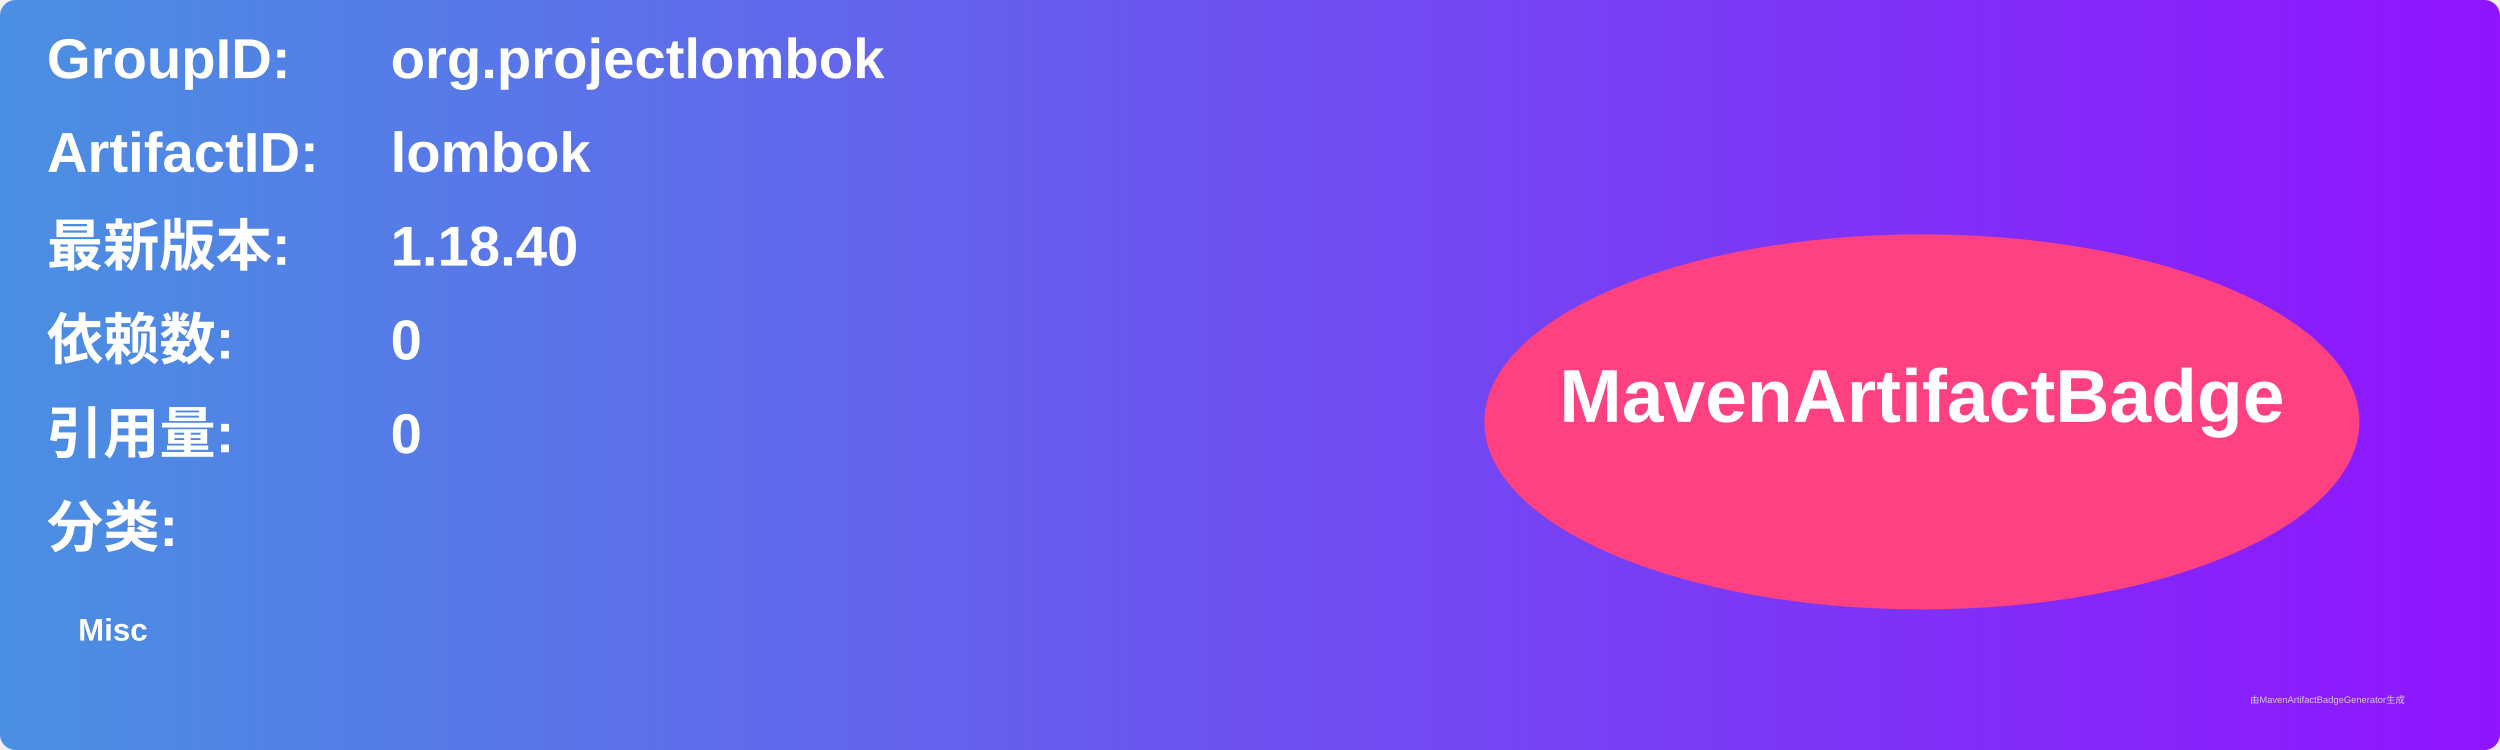
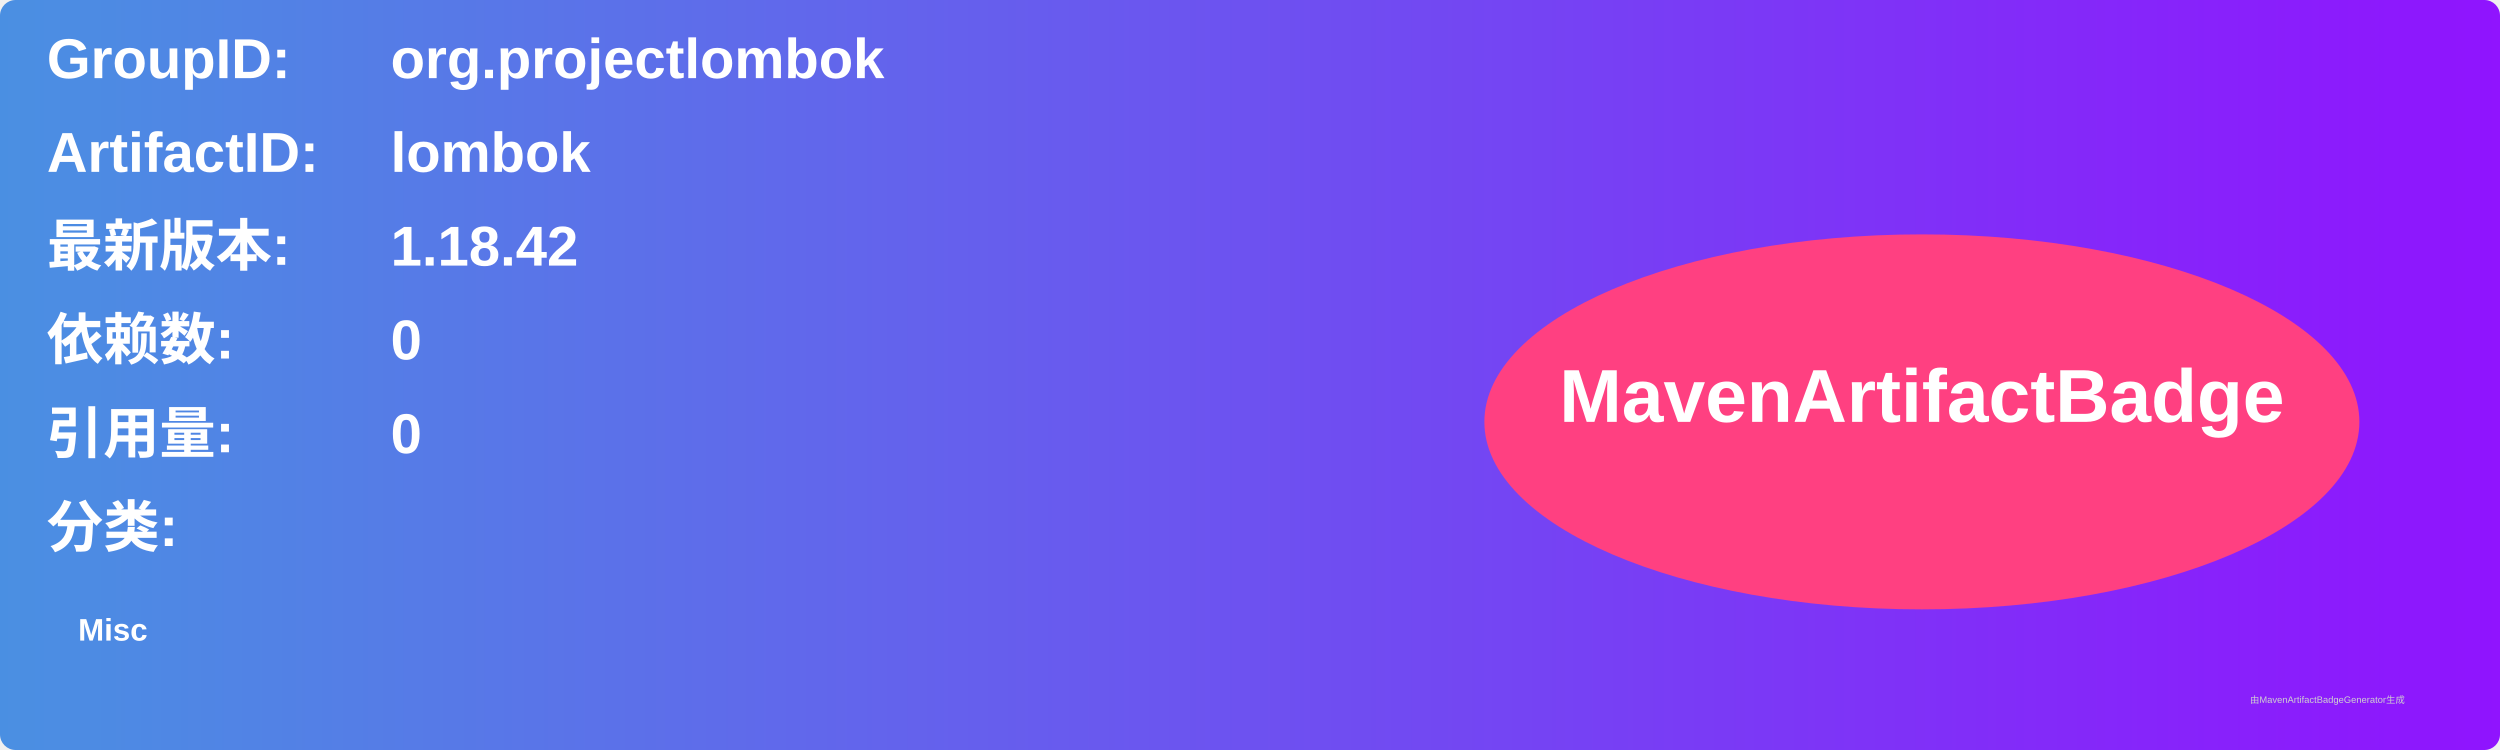
<svg xmlns="http://www.w3.org/2000/svg" width="800" height="240" viewBox="0 0 800 240">
  <linearGradient id="grad" x1="0%" y1="0%" x2="100%" y2="0%">
    <stop offset="0%" stop-color="#4a90e2" />
    <stop offset="100%" stop-color="#9013fe" />
  </linearGradient>
  <rect width="100%" height="100%" rx="5" ry="5" fill="url(#grad)" />
  <g transform="translate(15, 15)">
    <text x="0" y="10" font-family="Arial" font-size="18" fill="white" font-weight="bold" width="260">GroupID:</text>
    <text x="110" y="10" font-family="Arial" font-size="18" fill="white" font-weight="bold" width="460">org.projectlombok</text>
    <text x="0" y="40" font-family="Arial" font-size="18" fill="white" font-weight="bold" width="260">ArtifactID:</text>
    <text x="110" y="40" font-family="Arial" font-size="18" fill="white" font-weight="bold" width="460">lombok</text>
    <text x="0" y="70" font-family="Arial" font-size="18" fill="white" font-weight="bold">最新版本:</text>
    <text x="110" y="70" font-family="Arial" font-size="18" fill="white" font-weight="bold">
-       <tspan font-weight="bold">1.18.40</tspan>
+       <tspan font-weight="bold">1.18.42</tspan>
    </text>
    <text x="0" y="100" font-family="Arial" font-size="18" fill="white" font-weight="bold">依赖数: </text>
    <text x="110" y="100" font-family="Arial" font-size="18" fill="white">
      <tspan font-weight="bold">0</tspan>
    </text>
    <text x="0" y="130" font-family="Arial" font-size="18" fill="white" font-weight="bold">引用量: </text>
    <text x="110" y="130" font-family="Arial" font-size="18" fill="white">
      <tspan font-weight="bold">0</tspan>
    </text>
    <text x="0" y="160" font-family="Arial" font-size="18" fill="white" font-weight="bold">分类:</text>
    <text x="10" y="190" font-family="Arial" font-size="10" fill="white">
      <tspan font-weight="bold">Misc</tspan>
    </text>
    <ellipse cx="600" cy="120" rx="140" ry="60" fill="#ff4081" />
    <text x="600" y="120" text-anchor="middle" font-family="Arial" font-size="24" fill="white" font-weight="bold">MavenArtifactBadge</text>
  </g>
  <text x="720" y="225" font-family="Arial" font-size="3" fill="#d0d0d0">由MavenArtifactBadgeGenerator生成</text>
</svg>
